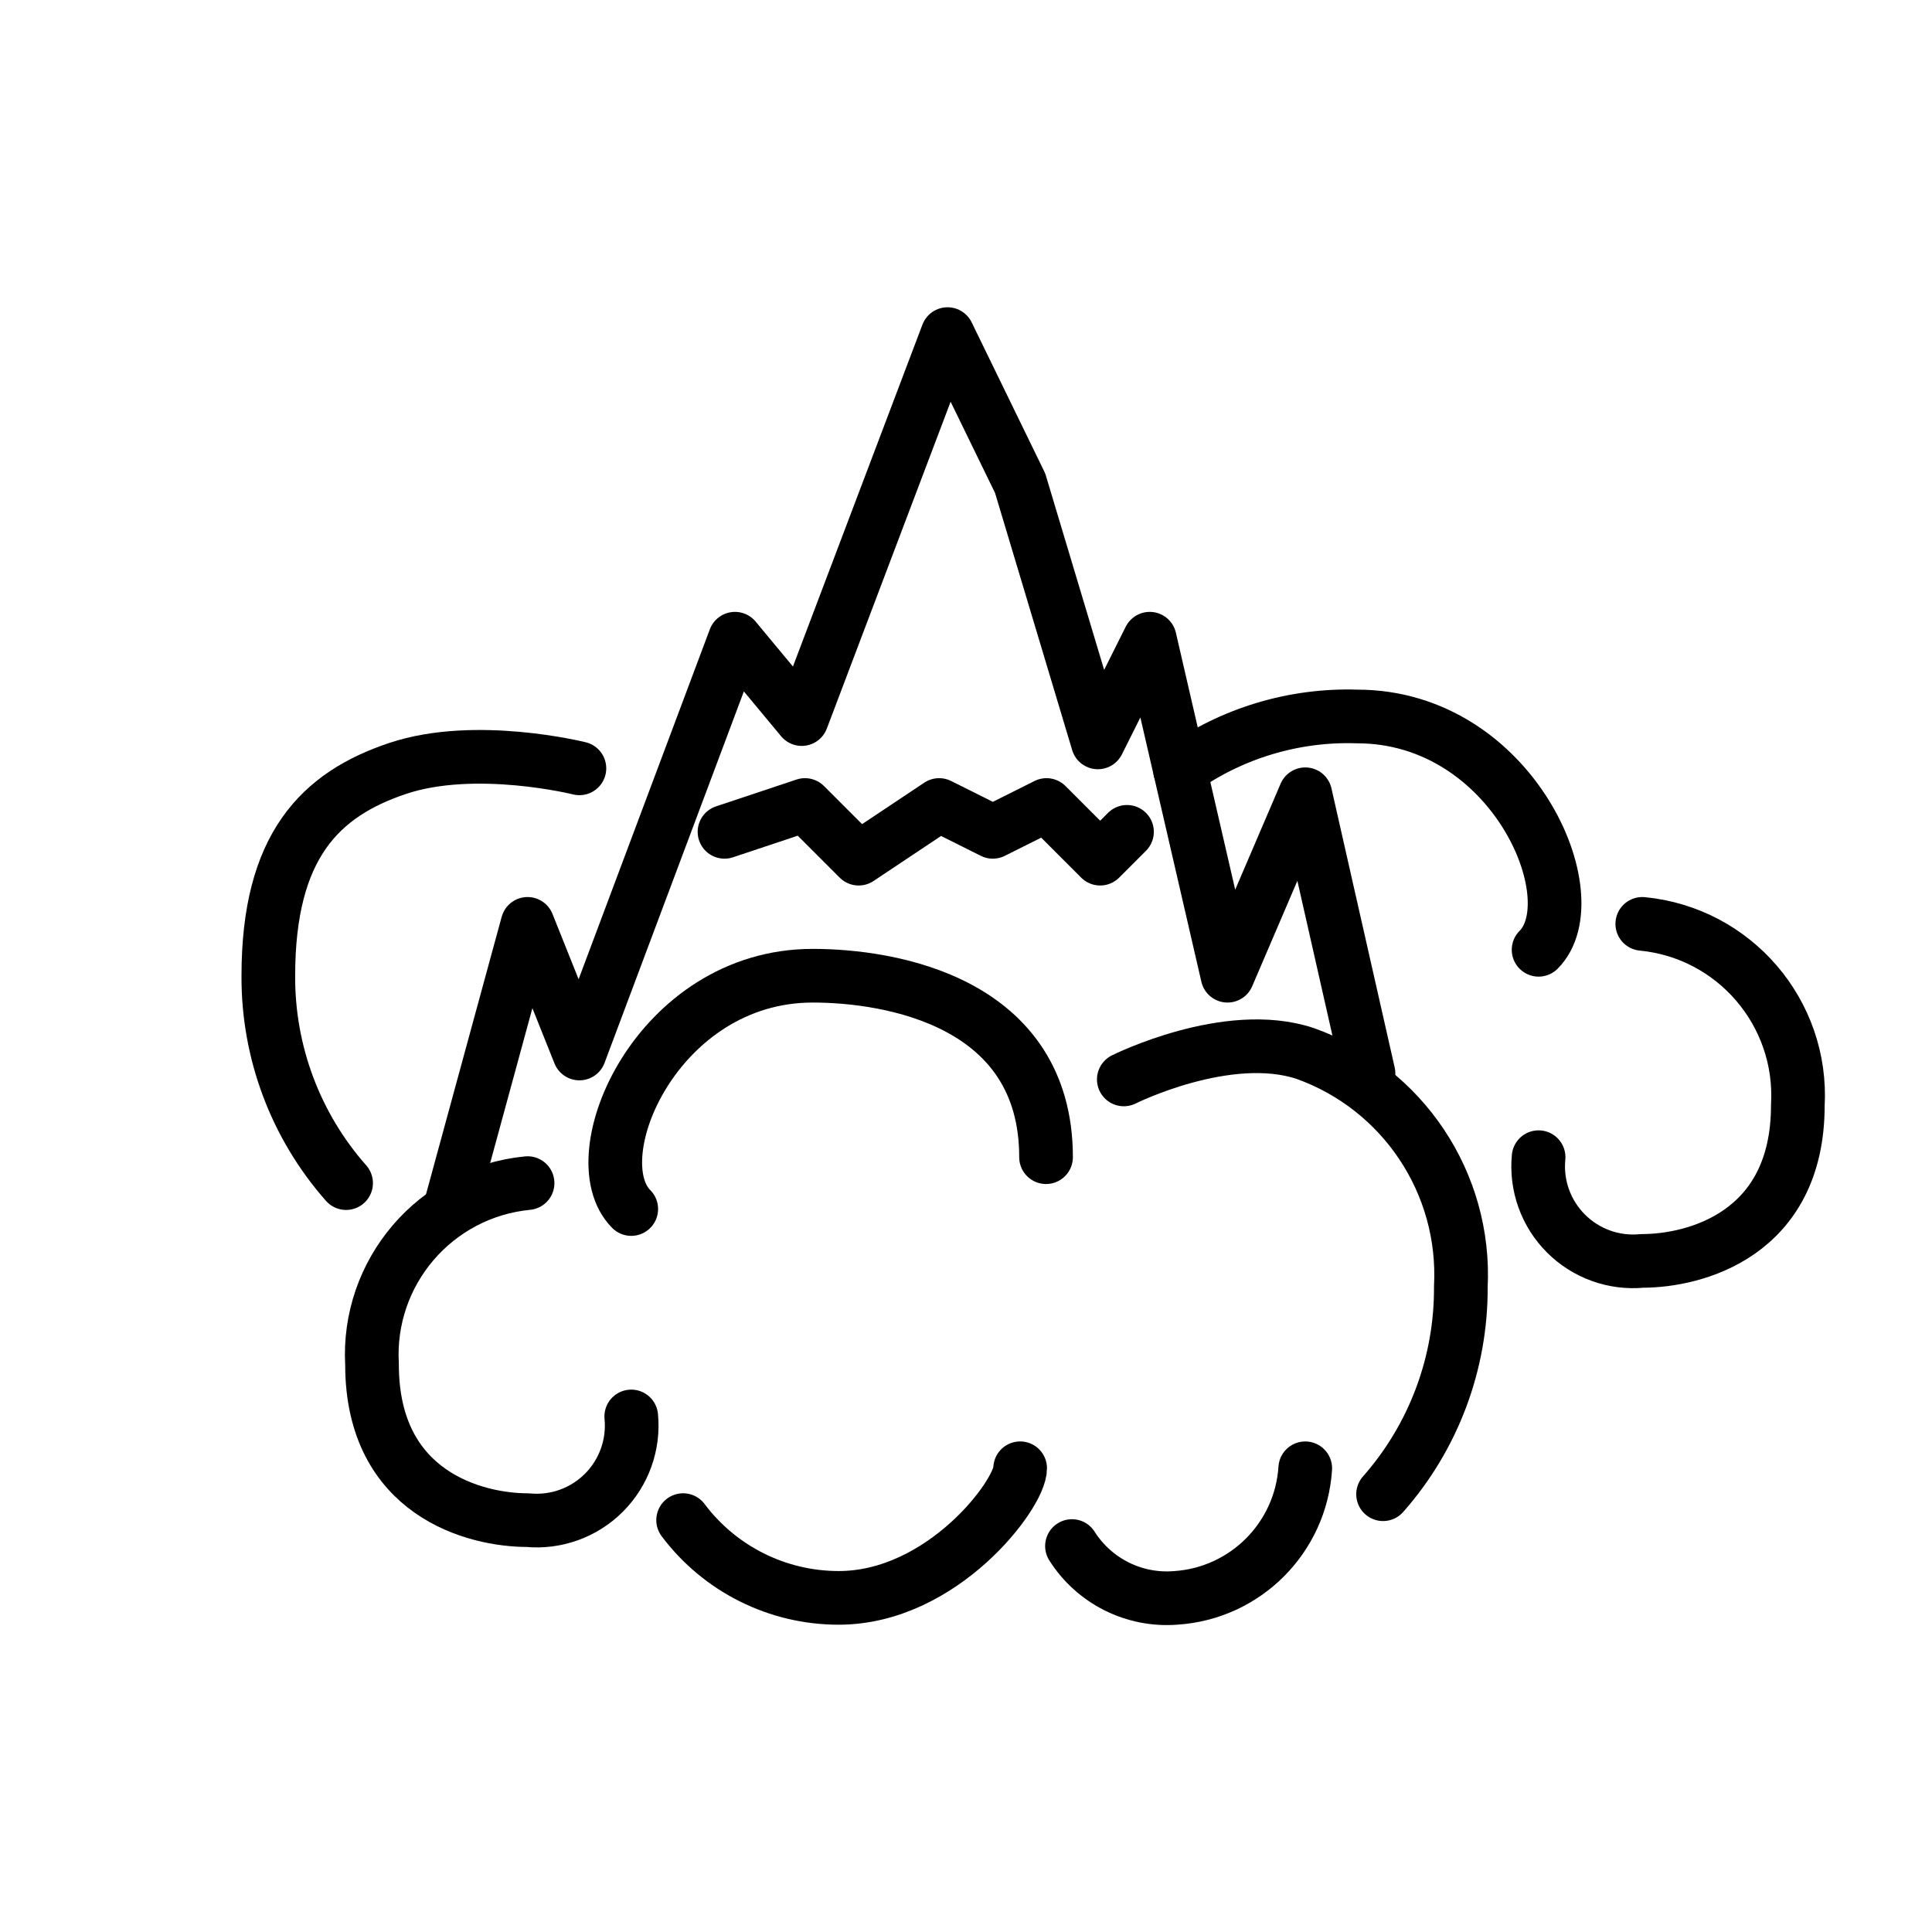
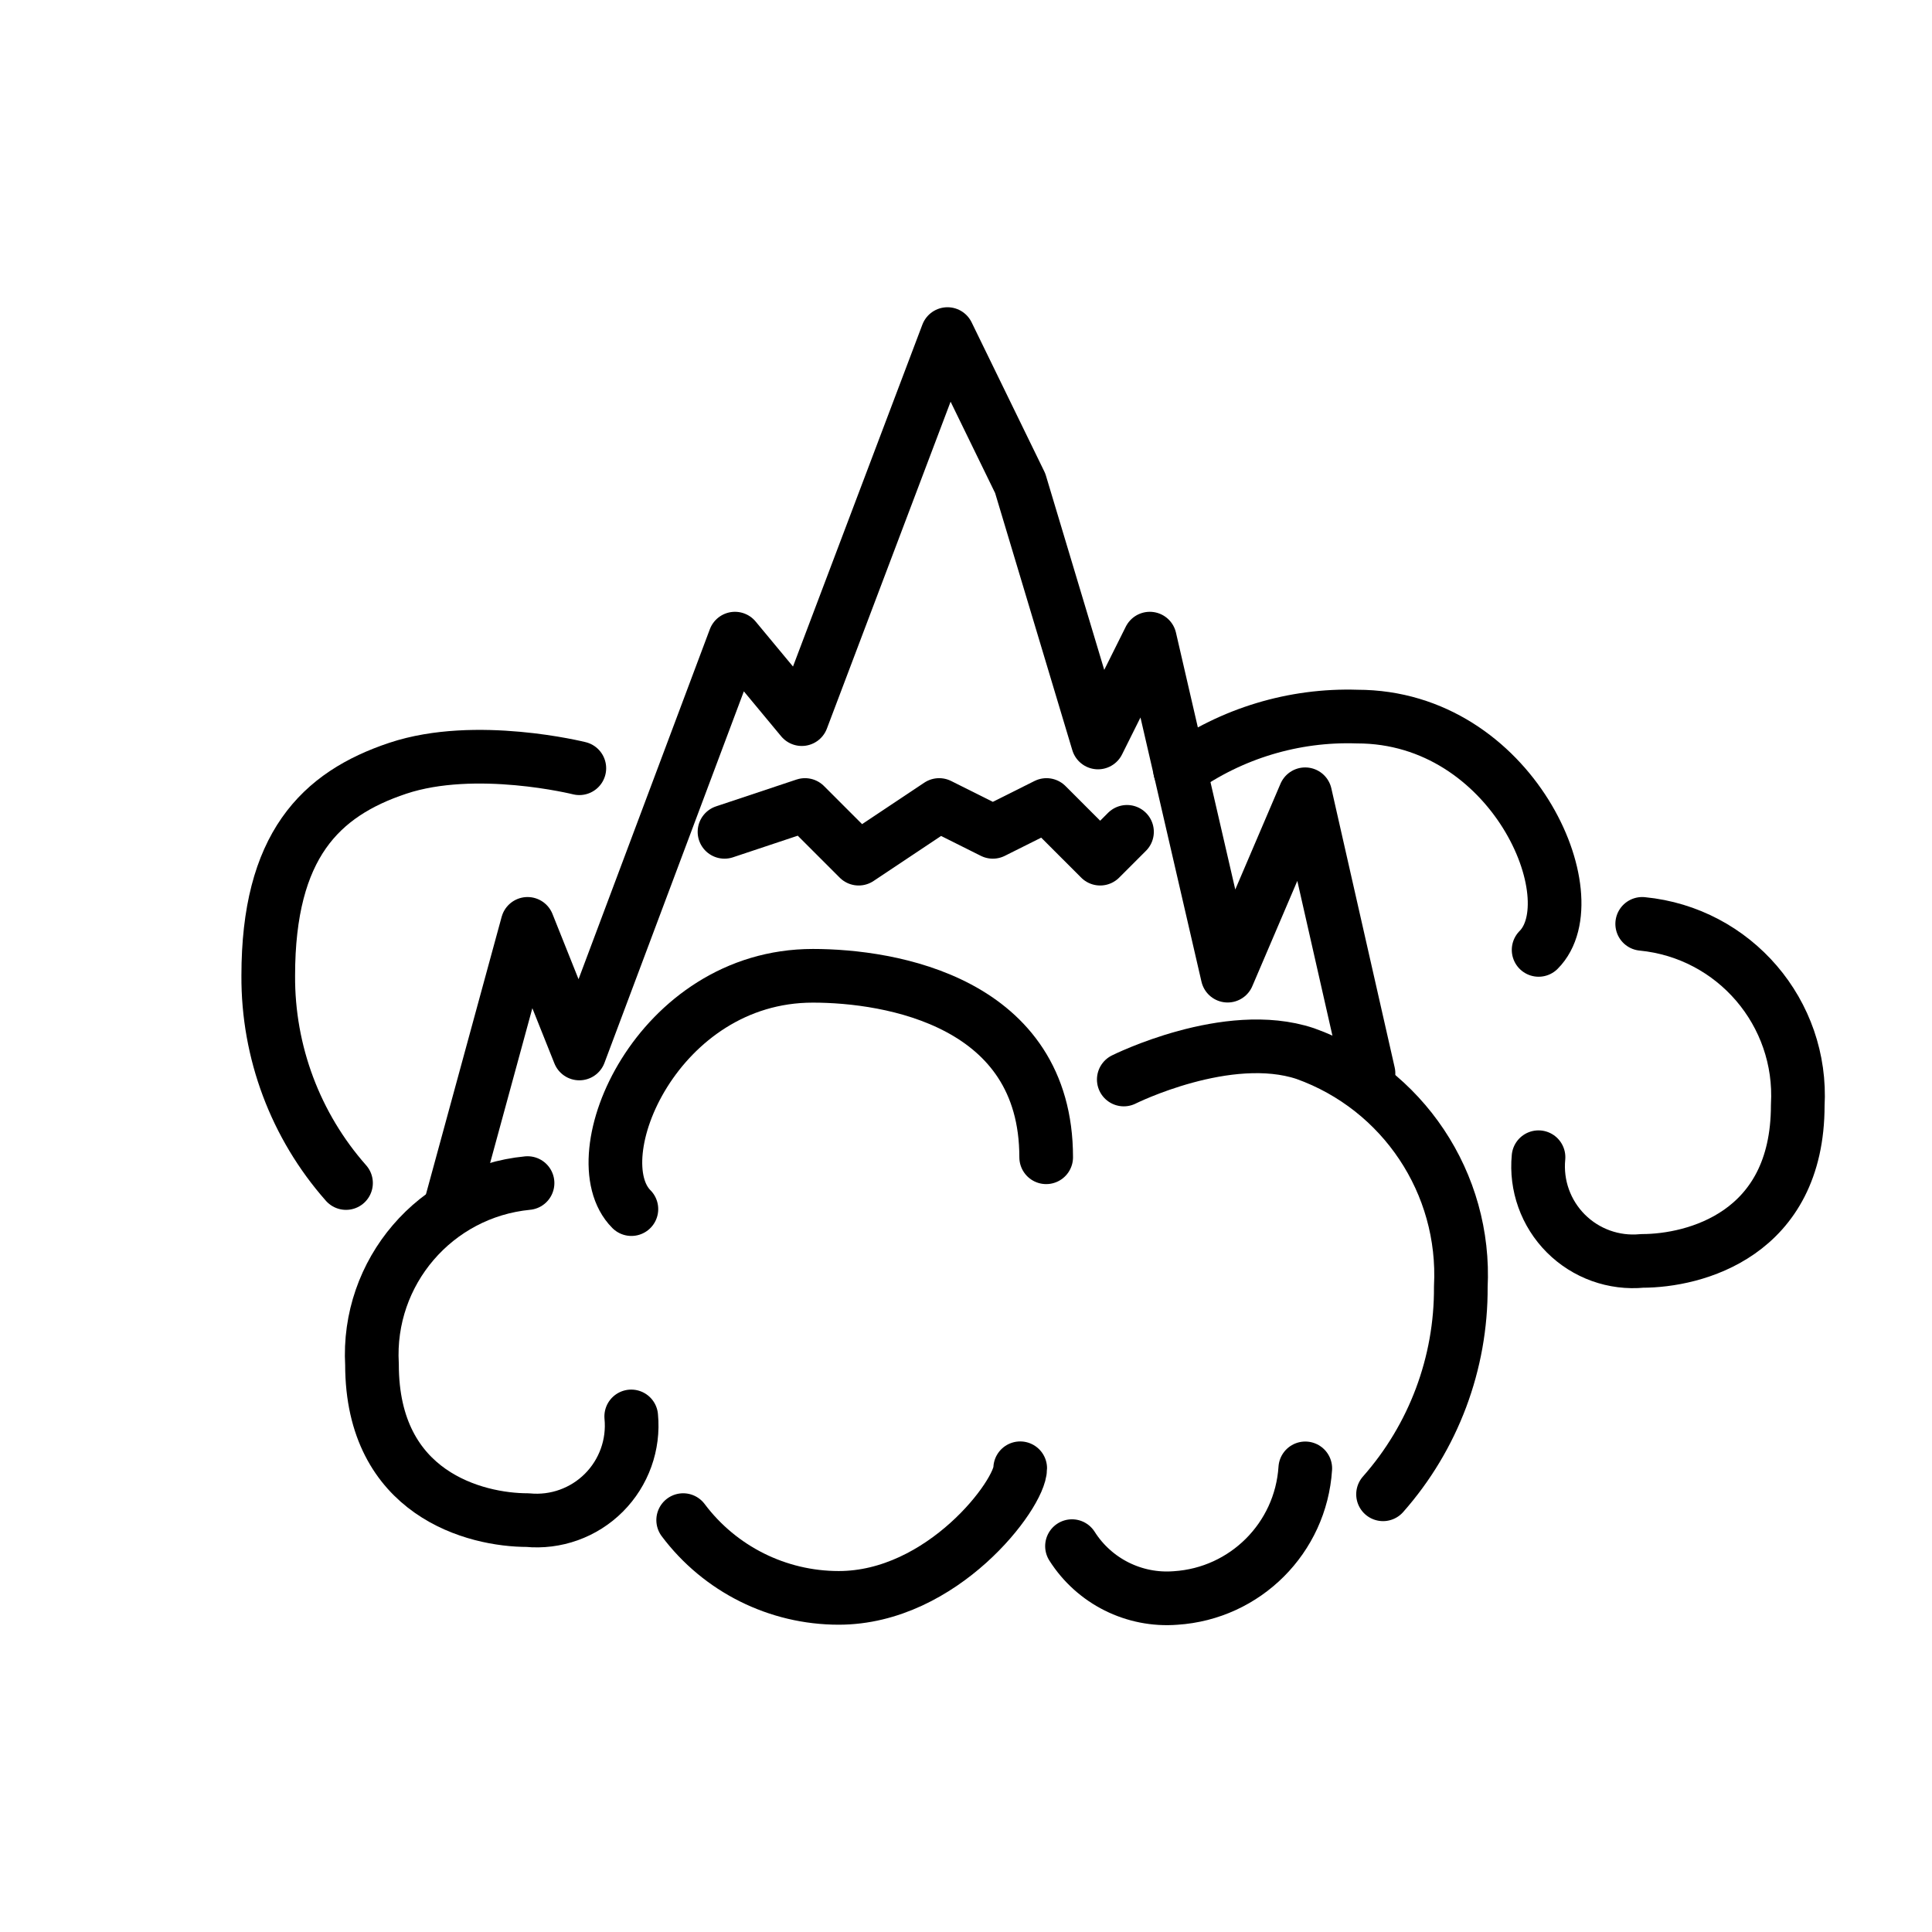
<svg xmlns="http://www.w3.org/2000/svg" id="emoji" viewBox="0 0 72 72">
  <g id="line-supplement">
    <polyline fill="none" stroke="#000" stroke-linecap="round" stroke-linejoin="round" stroke-width="2" points="27 31 30 30 32 32 35 30 37 31 39 30 41 32 42 31" />
  </g>
  <g id="line">
-     <path fill="none" stroke="#000" stroke-linecap="round" stroke-linejoin="round" stroke-width="2" d="M61.203,34.43A6.428,6.428,0,0,1,67,41.193c0,4.83-3.864,5.797-5.797,5.797A3.539,3.539,0,0,1,57.339,43.125" />
-     <path fill="none" stroke="#000" stroke-linecap="round" stroke-linejoin="round" stroke-width="2" d="M21.593,28.634s-3.864-.966-6.763,0S10,31.532,10,36.362a11.572,11.572,0,0,0,2.898,7.729" />
-     <polyline fill="none" stroke="#000" stroke-linecap="round" stroke-linejoin="round" stroke-width="2" points="16.763 45.057 19.661 34.43 21.593 39.261 27.39 23.803 29.878 26.798 35.312 12.451 38.017 18.006 40.915 27.667 42.847 23.803 45.746 36.362 48.644 29.6 51 40" />
-     <path fill="none" stroke="#000" stroke-linecap="round" stroke-linejoin="round" stroke-width="2" d="M19.661,44.091a6.428,6.428,0,0,0-5.797,6.763c0,4.83,3.864,5.797,5.797,5.797a3.539,3.539,0,0,0,3.864-3.864" />
-     <path fill="none" stroke="#000" stroke-linecap="round" stroke-linejoin="round" stroke-width="2" d="M25.458,56.65a7.246,7.246,0,0,0,5.797,2.898c3.864,0,6.763-3.864,6.763-4.83" />
-     <path fill="none" stroke="#000" stroke-linecap="round" stroke-linejoin="round" stroke-width="2" d="M39.949,57.617a4.186,4.186,0,0,0,3.864,1.932,5.175,5.175,0,0,0,4.83-4.83" />
-     <path fill="none" stroke="#000" stroke-linecap="round" stroke-linejoin="round" stroke-width="2" d="M23.525,45.057c-1.932-1.932.966-8.695,6.763-8.695,2.898,0,8.695.966,8.695,6.763" />
-     <path fill="none" stroke="#000" stroke-linecap="round" stroke-linejoin="round" stroke-width="2" d="M41.881,40.227s3.864-1.932,6.763-.966a8.76,8.76,0,0,1,5.797,8.695,11.572,11.572,0,0,1-2.898,7.729" />
-     <path fill="none" stroke="#000" stroke-linecap="round" stroke-miterlimit="10" stroke-width="2" d="M57.339,35.396c1.932-1.932-.966-8.695-6.763-8.695a10.77,10.77,0,0,0-6.6,1.993" />
+     <path fill="none" stroke="#000" stroke-linecap="round" stroke-linejoin="round" stroke-width="2" d="m61.2 34.43a6.428 6.428 0 0 1 5.797 6.763c0 4.83-3.864 5.797-5.797 5.797a3.539 3.539 0 0 1-3.864-3.864" />
+     <path fill="none" stroke="#000" stroke-linecap="round" stroke-linejoin="round" stroke-width="2" d="m21.59 28.63s-3.864-0.966-6.763 0-4.83 2.898-4.83 7.729a11.57 11.57 0 0 0 2.898 7.729" />
+     <polyline fill="none" stroke="#000" stroke-linecap="round" stroke-linejoin="round" stroke-width="2" points="16.76 45.06 19.66 34.43 21.59 39.26 27.39 23.8 29.88 26.8 35.31 12.45 38.02 18.01 40.92 27.67 42.85 23.8 45.75 36.36 48.64 29.6 51 40" />
+     <path fill="none" stroke="#000" stroke-linecap="round" stroke-linejoin="round" stroke-width="2" d="m19.66 44.09a6.428 6.428 0 0 0-5.797 6.763c0 4.83 3.864 5.797 5.797 5.797a3.539 3.539 0 0 0 3.864-3.864" />
+     <path fill="none" stroke="#000" stroke-linecap="round" stroke-linejoin="round" stroke-width="2" d="m25.46 56.65a7.246 7.246 0 0 0 5.797 2.898c3.864 0 6.763-3.864 6.763-4.83" />
+     <path fill="none" stroke="#000" stroke-linecap="round" stroke-linejoin="round" stroke-width="2" d="m39.95 57.62a4.186 4.186 0 0 0 3.864 1.932 5.175 5.175 0 0 0 4.83-4.83" />
+     <path fill="none" stroke="#000" stroke-linecap="round" stroke-linejoin="round" stroke-width="2" d="m23.53 45.06c-1.932-1.932 0.966-8.695 6.763-8.695 2.898 0 8.695 0.966 8.695 6.763" />
+     <path fill="none" stroke="#000" stroke-linecap="round" stroke-linejoin="round" stroke-width="2" d="m41.88 40.23s3.864-1.932 6.763-0.966a8.76 8.76 0 0 1 5.797 8.695 11.57 11.57 0 0 1-2.898 7.729" />
+     <path fill="none" stroke="#000" stroke-linecap="round" stroke-miterlimit="10" stroke-width="2" d="m57.34 35.4c1.932-1.932-0.966-8.695-6.763-8.695a10.77 10.77 0 0 0-6.6 1.993" />
  </g>
</svg>
